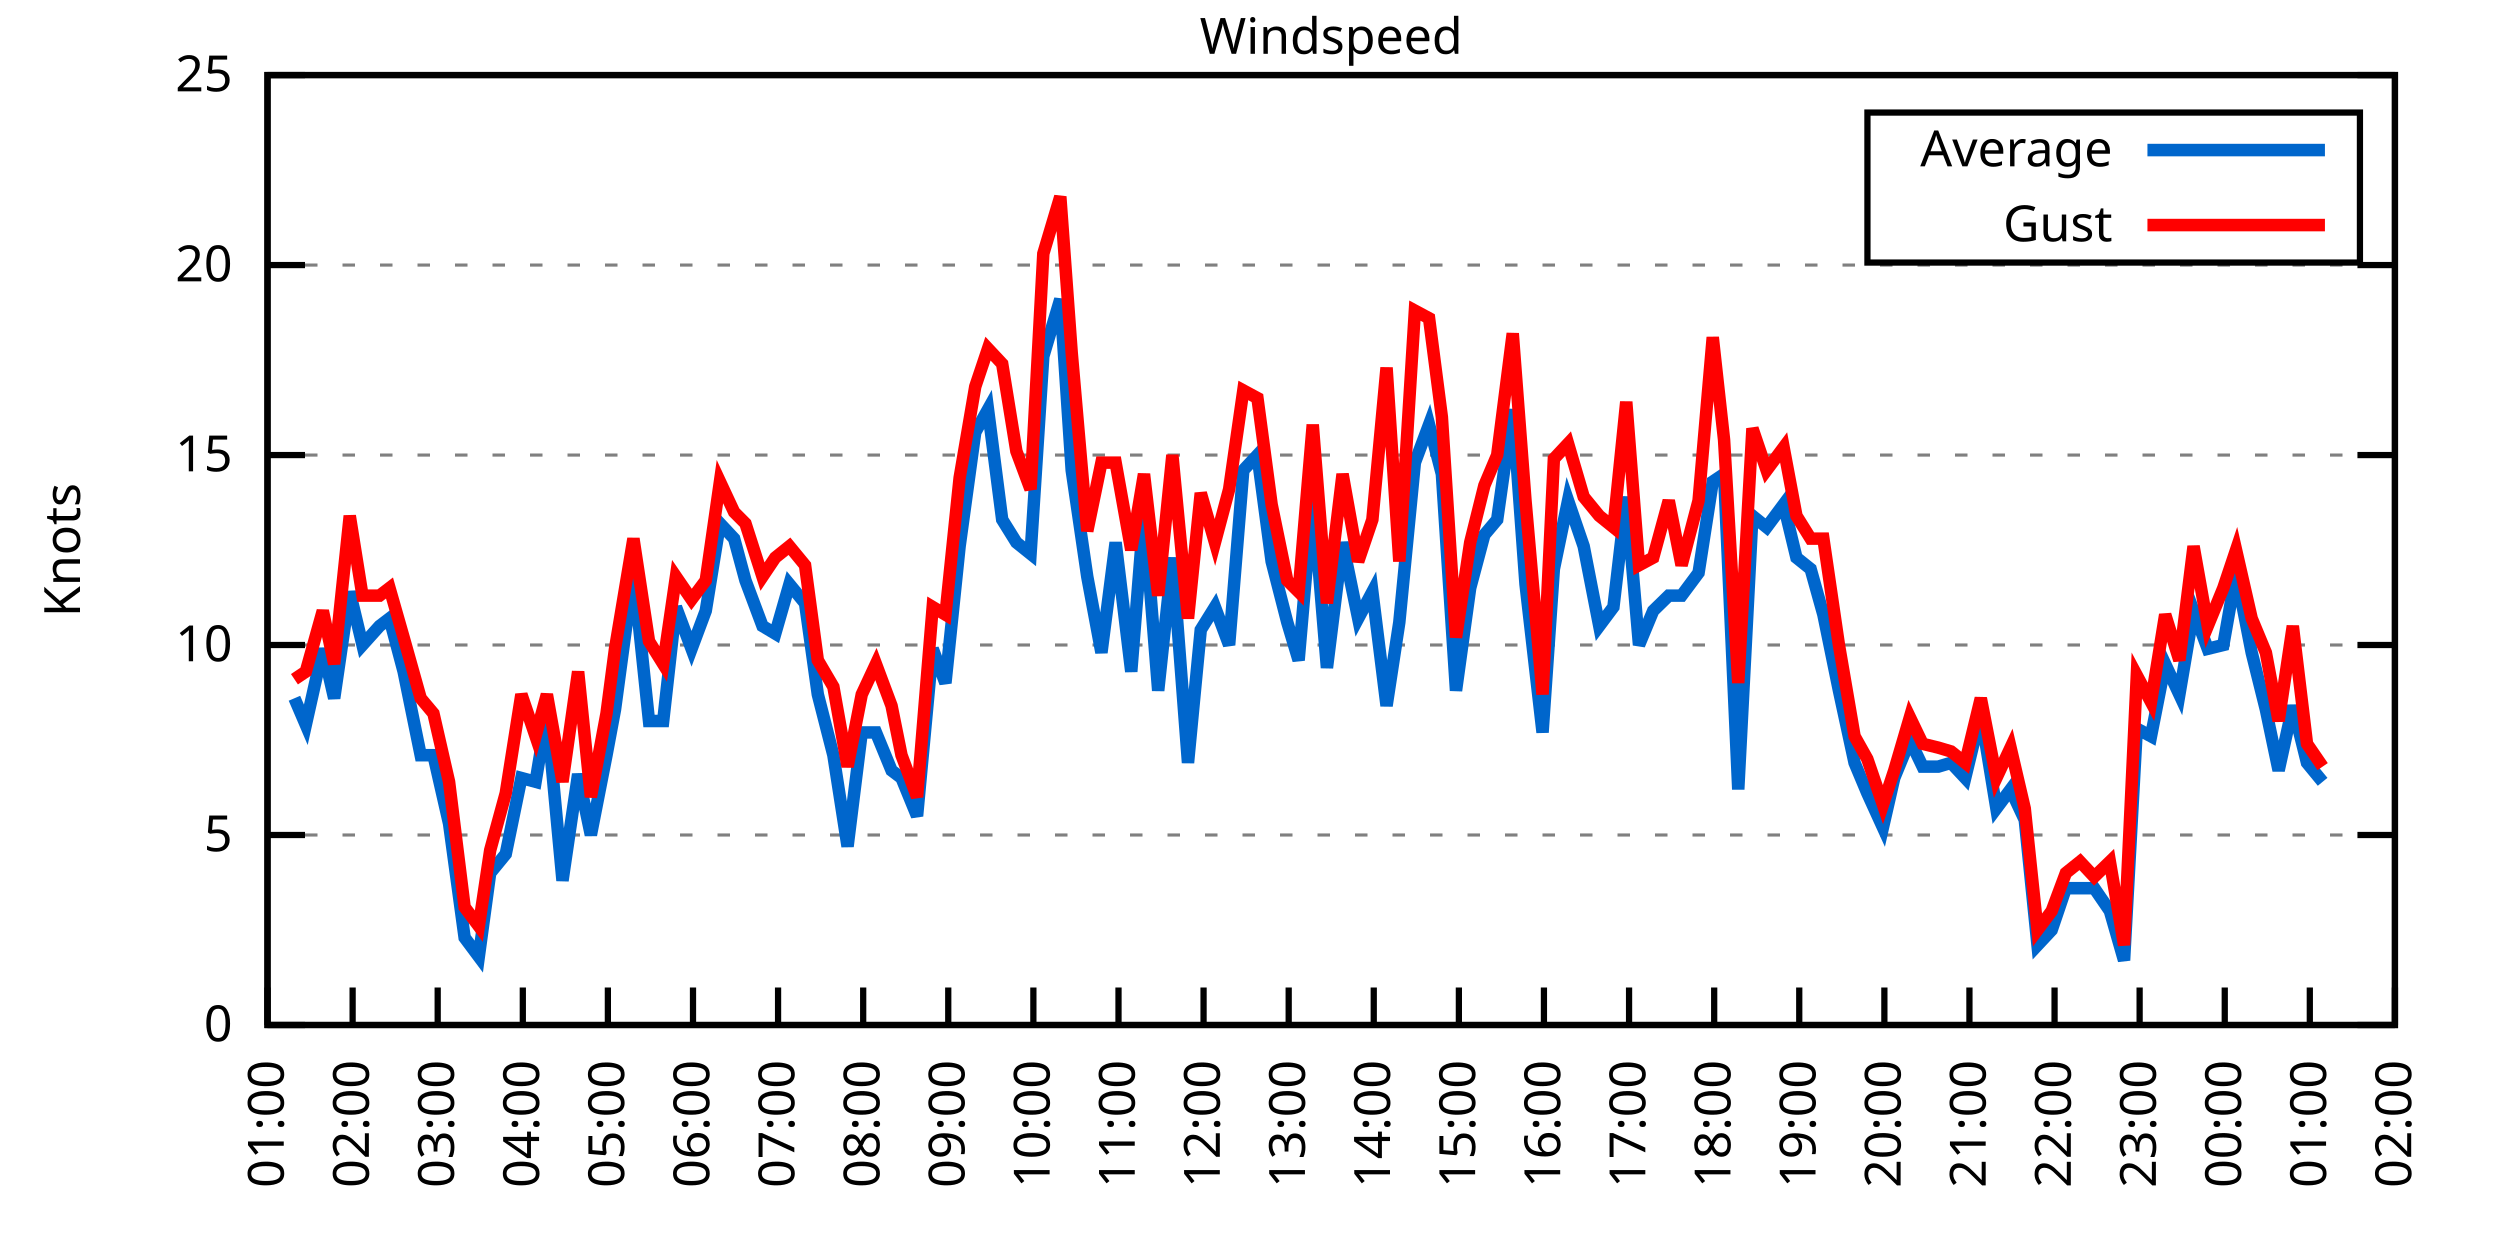
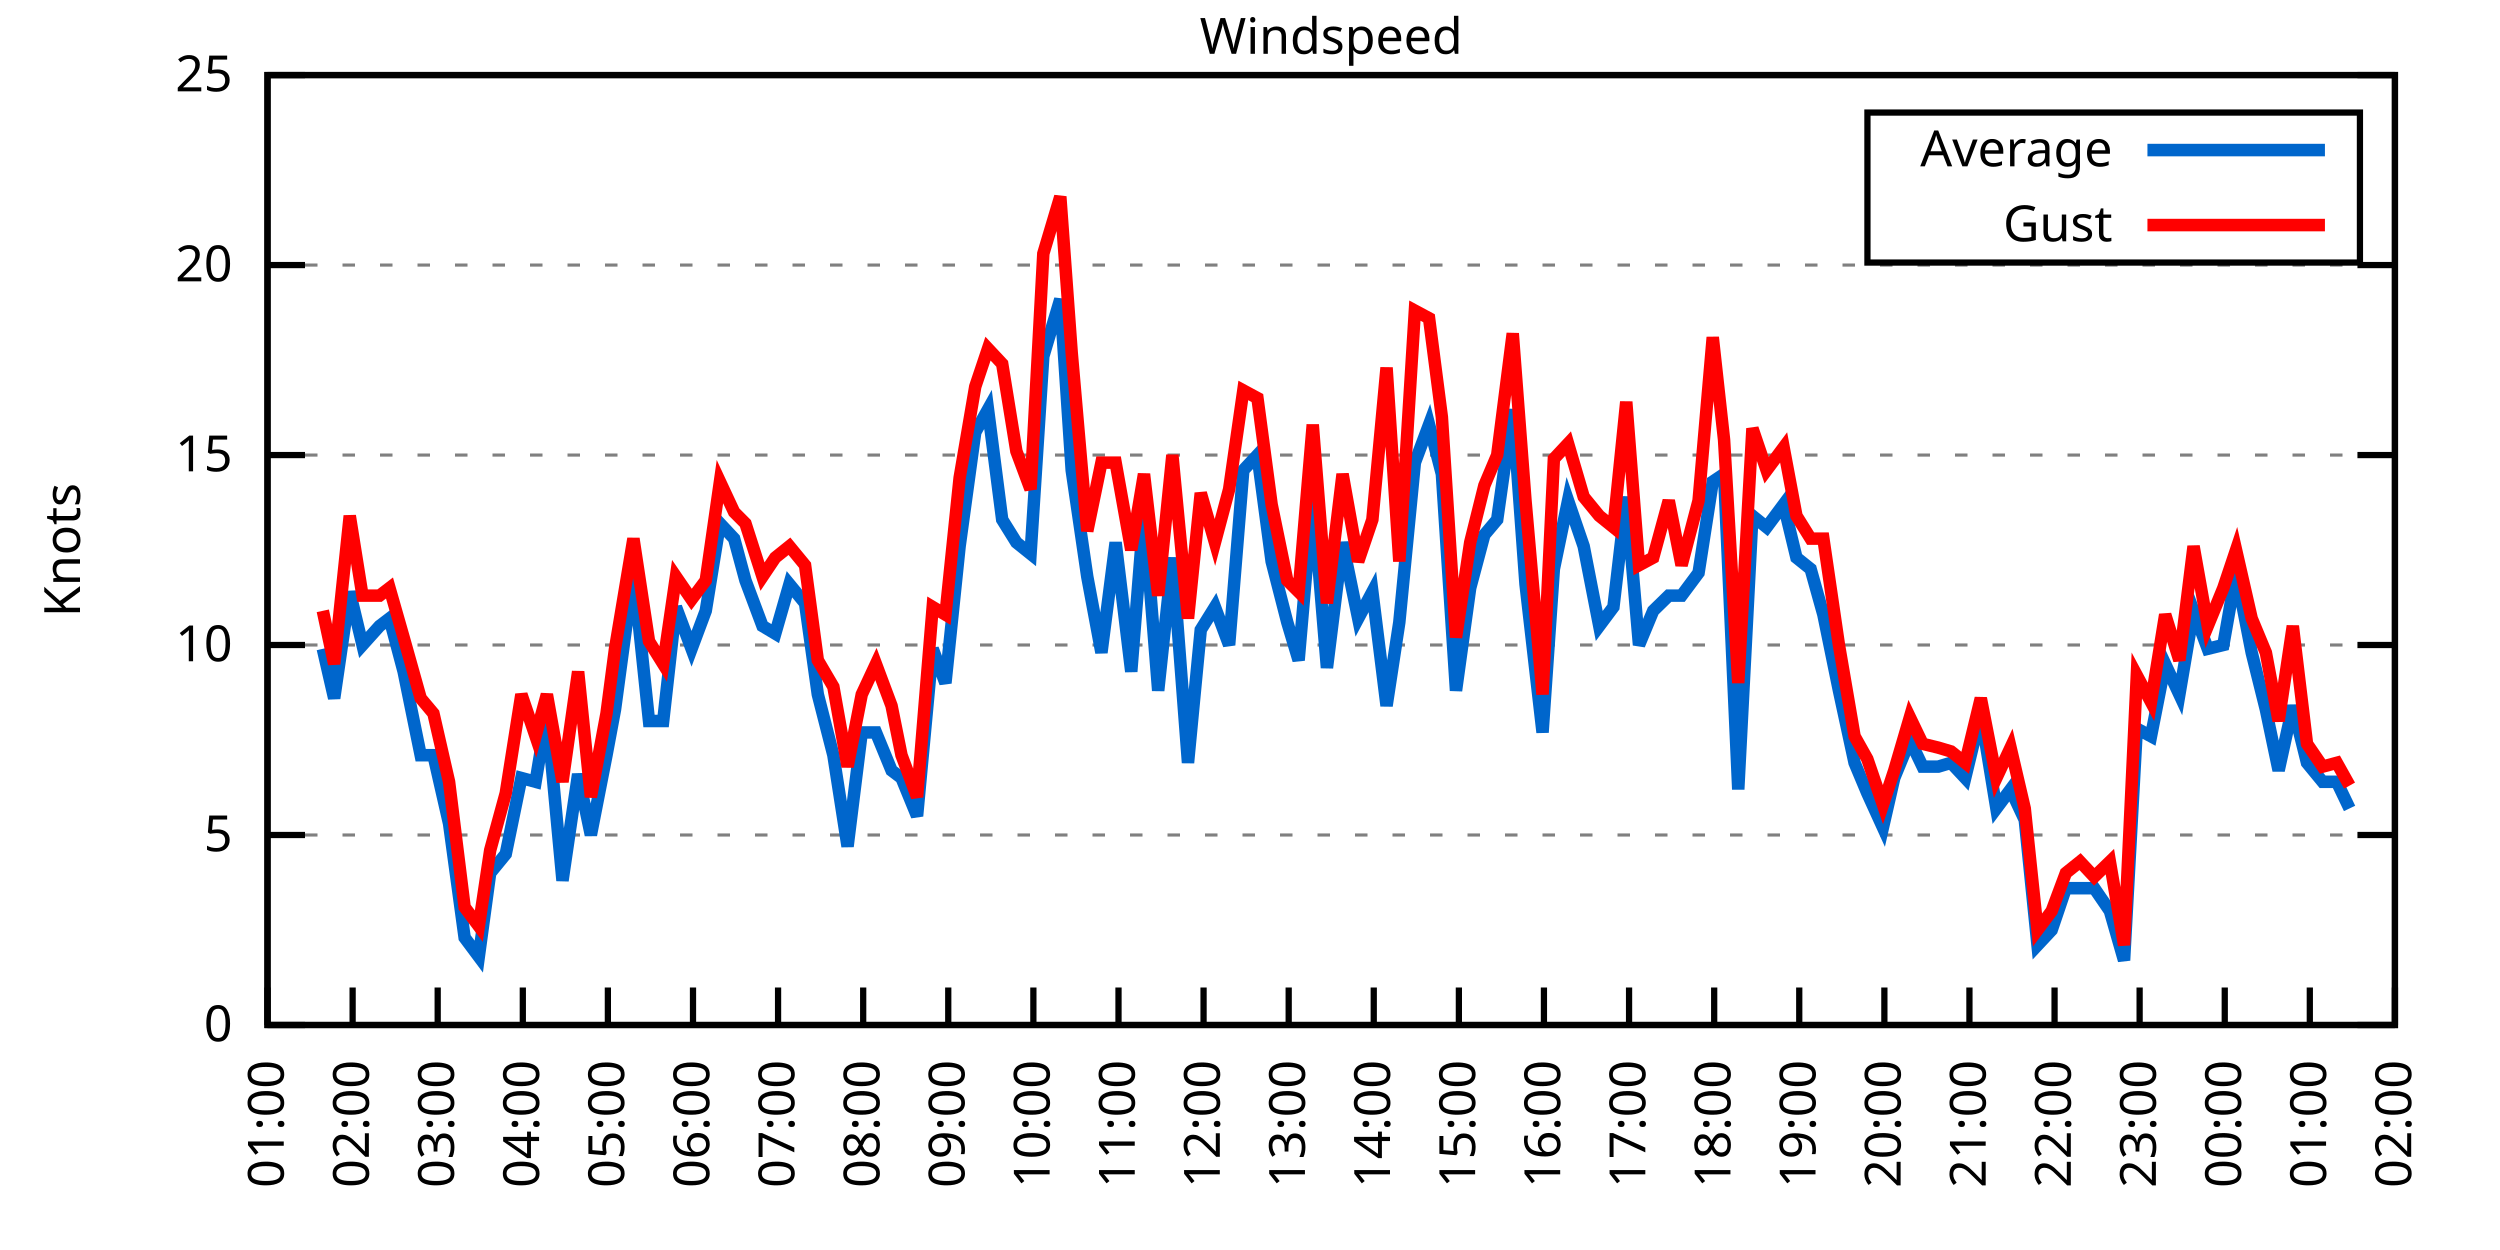
<svg xmlns="http://www.w3.org/2000/svg" xmlns:xlink="http://www.w3.org/1999/xlink" width="400" height="200" viewBox="0 0 400 200">
  <g id="gnuplot_canvas">
    <rect x="0" y="0" width="400" height="200" fill="none" />
    <defs>
      <circle id="gpDot" r="0.5" stroke-width="0.5" stroke="currentColor" />
      <path id="gpPt0" stroke-width="0.333" stroke="currentColor" d="M-1,0 h2 M0,-1 v2" />
      <path id="gpPt1" stroke-width="0.333" stroke="currentColor" d="M-1,-1 L1,1 M1,-1 L-1,1" />
      <path id="gpPt2" stroke-width="0.333" stroke="currentColor" d="M-1,0 L1,0 M0,-1 L0,1 M-1,-1 L1,1 M-1,1 L1,-1" />
      <rect id="gpPt3" stroke-width="0.333" stroke="currentColor" x="-1" y="-1" width="2" height="2" />
      <rect id="gpPt4" stroke-width="0.333" stroke="currentColor" fill="currentColor" x="-1" y="-1" width="2" height="2" />
      <circle id="gpPt5" stroke-width="0.333" stroke="currentColor" cx="0" cy="0" r="1" />
      <use xlink:href="#gpPt5" id="gpPt6" fill="currentColor" stroke="none" />
      <path id="gpPt7" stroke-width="0.333" stroke="currentColor" d="M0,-1.33 L-1.33,0.67 L1.33,0.67 z" />
      <use xlink:href="#gpPt7" id="gpPt8" fill="currentColor" stroke="none" />
      <use xlink:href="#gpPt7" id="gpPt9" stroke="currentColor" transform="rotate(180)" />
      <use xlink:href="#gpPt9" id="gpPt10" fill="currentColor" stroke="none" />
      <use xlink:href="#gpPt3" id="gpPt11" stroke="currentColor" transform="rotate(45)" />
      <use xlink:href="#gpPt11" id="gpPt12" fill="currentColor" stroke="none" />
      <path id="gpPt13" stroke-width="0.333" stroke="currentColor" d="M0,1.330 L1.265,0.411 L0.782,-1.067 L-0.782,-1.076 L-1.265,0.411 z" />
      <use xlink:href="#gpPt13" id="gpPt14" fill="currentColor" stroke="none" />
      <filter id="textbox" filterUnits="objectBoundingBox" x="0" y="0" height="1" width="1">
        <feFlood flood-color="white" flood-opacity="1" result="bgnd" />
        <feComposite in="SourceGraphic" in2="bgnd" operator="atop" />
      </filter>
      <filter id="greybox" filterUnits="objectBoundingBox" x="0" y="0" height="1" width="1">
        <feFlood flood-color="lightgrey" flood-opacity="1" result="grey" />
        <feComposite in="SourceGraphic" in2="grey" operator="atop" />
      </filter>
    </defs>
    <g fill="none" color="white" stroke="currentColor" stroke-width="1.00" stroke-linecap="butt" stroke-linejoin="miter">
</g>
    <g fill="none" color="black" stroke="currentColor" stroke-width="1.00" stroke-linecap="butt" stroke-linejoin="miter">
      <g stroke="none" shape-rendering="crispEdges">
        <polygon fill="rgb(255, 255, 255)" points="42.80,164.00 383.18,164.00 383.18,12.02 42.80,12.02 " />
      </g>
    </g>
    <g fill="none" color="black" stroke="currentColor" stroke-width="1.00" stroke-linecap="butt" stroke-linejoin="miter">
</g>
    <g fill="none" color="black" stroke="black" stroke-width="0.50" stroke-linecap="butt" stroke-linejoin="miter">
</g>
    <g fill="none" color="gray" stroke="currentColor" stroke-width="0.50" stroke-linecap="butt" stroke-linejoin="miter">
      <path stroke="gray" stroke-dasharray="2,4" class="gridline" d="M42.80,164.00 L383.19,164.00  " />
    </g>
    <g fill="none" color="gray" stroke="gray" stroke-width="1.00" stroke-linecap="butt" stroke-linejoin="miter">
</g>
    <g fill="none" color="black" stroke="currentColor" stroke-width="1.00" stroke-linecap="butt" stroke-linejoin="miter">
      <path stroke="black" d="M42.80,164.00 L48.80,164.00 M383.19,164.00 L377.19,164.00  " />
      <g transform="translate(37.20,166.60)" stroke="none" fill="black" font-family="Sans" font-size="8.00" text-anchor="end">
        <text>
          <tspan font-family="Sans"> 0</tspan>
        </text>
      </g>
    </g>
    <g fill="none" color="black" stroke="currentColor" stroke-width="1.00" stroke-linecap="butt" stroke-linejoin="miter">
</g>
    <g fill="none" color="black" stroke="black" stroke-width="0.50" stroke-linecap="butt" stroke-linejoin="miter">
</g>
    <g fill="none" color="gray" stroke="currentColor" stroke-width="0.50" stroke-linecap="butt" stroke-linejoin="miter">
      <path stroke="gray" stroke-dasharray="2,4" class="gridline" d="M42.80,133.60 L383.19,133.60  " />
    </g>
    <g fill="none" color="gray" stroke="gray" stroke-width="1.00" stroke-linecap="butt" stroke-linejoin="miter">
</g>
    <g fill="none" color="black" stroke="currentColor" stroke-width="1.00" stroke-linecap="butt" stroke-linejoin="miter">
      <path stroke="black" d="M42.80,133.60 L48.80,133.60 M383.19,133.60 L377.19,133.60  " />
      <g transform="translate(37.20,136.20)" stroke="none" fill="black" font-family="Sans" font-size="8.00" text-anchor="end">
        <text>
          <tspan font-family="Sans"> 5</tspan>
        </text>
      </g>
    </g>
    <g fill="none" color="black" stroke="currentColor" stroke-width="1.00" stroke-linecap="butt" stroke-linejoin="miter">
</g>
    <g fill="none" color="black" stroke="black" stroke-width="0.50" stroke-linecap="butt" stroke-linejoin="miter">
</g>
    <g fill="none" color="gray" stroke="currentColor" stroke-width="0.50" stroke-linecap="butt" stroke-linejoin="miter">
      <path stroke="gray" stroke-dasharray="2,4" class="gridline" d="M42.80,103.20 L383.19,103.20  " />
    </g>
    <g fill="none" color="gray" stroke="gray" stroke-width="1.00" stroke-linecap="butt" stroke-linejoin="miter">
</g>
    <g fill="none" color="black" stroke="currentColor" stroke-width="1.00" stroke-linecap="butt" stroke-linejoin="miter">
      <path stroke="black" d="M42.80,103.20 L48.80,103.20 M383.19,103.20 L377.19,103.20  " />
      <g transform="translate(37.20,105.80)" stroke="none" fill="black" font-family="Sans" font-size="8.00" text-anchor="end">
        <text>
          <tspan font-family="Sans"> 10</tspan>
        </text>
      </g>
    </g>
    <g fill="none" color="black" stroke="currentColor" stroke-width="1.00" stroke-linecap="butt" stroke-linejoin="miter">
</g>
    <g fill="none" color="black" stroke="black" stroke-width="0.50" stroke-linecap="butt" stroke-linejoin="miter">
</g>
    <g fill="none" color="gray" stroke="currentColor" stroke-width="0.50" stroke-linecap="butt" stroke-linejoin="miter">
      <path stroke="gray" stroke-dasharray="2,4" class="gridline" d="M42.80,72.81 L383.19,72.81  " />
    </g>
    <g fill="none" color="gray" stroke="gray" stroke-width="1.00" stroke-linecap="butt" stroke-linejoin="miter">
</g>
    <g fill="none" color="black" stroke="currentColor" stroke-width="1.00" stroke-linecap="butt" stroke-linejoin="miter">
      <path stroke="black" d="M42.80,72.81 L48.80,72.81 M383.19,72.81 L377.19,72.81  " />
      <g transform="translate(37.20,75.41)" stroke="none" fill="black" font-family="Sans" font-size="8.00" text-anchor="end">
        <text>
          <tspan font-family="Sans"> 15</tspan>
        </text>
      </g>
    </g>
    <g fill="none" color="black" stroke="currentColor" stroke-width="1.00" stroke-linecap="butt" stroke-linejoin="miter">
</g>
    <g fill="none" color="black" stroke="black" stroke-width="0.50" stroke-linecap="butt" stroke-linejoin="miter">
</g>
    <g fill="none" color="gray" stroke="currentColor" stroke-width="0.50" stroke-linecap="butt" stroke-linejoin="miter">
      <path stroke="gray" stroke-dasharray="2,4" class="gridline" d="M42.80,42.41 L383.19,42.41  " />
    </g>
    <g fill="none" color="gray" stroke="gray" stroke-width="1.00" stroke-linecap="butt" stroke-linejoin="miter">
</g>
    <g fill="none" color="black" stroke="currentColor" stroke-width="1.00" stroke-linecap="butt" stroke-linejoin="miter">
      <path stroke="black" d="M42.80,42.41 L48.80,42.41 M383.19,42.41 L377.19,42.41  " />
      <g transform="translate(37.20,45.01)" stroke="none" fill="black" font-family="Sans" font-size="8.00" text-anchor="end">
        <text>
          <tspan font-family="Sans"> 20</tspan>
        </text>
      </g>
    </g>
    <g fill="none" color="black" stroke="currentColor" stroke-width="1.00" stroke-linecap="butt" stroke-linejoin="miter">
</g>
    <g fill="none" color="black" stroke="black" stroke-width="0.50" stroke-linecap="butt" stroke-linejoin="miter">
</g>
    <g fill="none" color="gray" stroke="currentColor" stroke-width="0.50" stroke-linecap="butt" stroke-linejoin="miter">
      <path stroke="gray" stroke-dasharray="2,4" class="gridline" d="M42.80,12.01 L383.19,12.01  " />
    </g>
    <g fill="none" color="gray" stroke="gray" stroke-width="1.00" stroke-linecap="butt" stroke-linejoin="miter">
</g>
    <g fill="none" color="black" stroke="currentColor" stroke-width="1.00" stroke-linecap="butt" stroke-linejoin="miter">
      <path stroke="black" d="M42.80,12.01 L48.80,12.01 M383.19,12.01 L377.19,12.01  " />
      <g transform="translate(37.20,14.61)" stroke="none" fill="black" font-family="Sans" font-size="8.00" text-anchor="end">
        <text>
          <tspan font-family="Sans"> 25</tspan>
        </text>
      </g>
    </g>
    <g fill="none" color="black" stroke="currentColor" stroke-width="1.00" stroke-linecap="butt" stroke-linejoin="miter">
      <path stroke="black" d="M42.80,164.00 L42.80,158.00  " />
      <g transform="translate(45.40,169.60) rotate(270.00)" stroke="none" fill="black" font-family="Sans" font-size="8.00" text-anchor="end">
        <text>
          <tspan font-family="Sans">01:00</tspan>
        </text>
      </g>
    </g>
    <g fill="none" color="black" stroke="currentColor" stroke-width="1.00" stroke-linecap="butt" stroke-linejoin="miter">
      <path stroke="black" d="M56.42,164.00 L56.42,158.00  " />
      <g transform="translate(59.02,169.60) rotate(270.00)" stroke="none" fill="black" font-family="Sans" font-size="8.00" text-anchor="end">
        <text>
          <tspan font-family="Sans">02:00</tspan>
        </text>
      </g>
    </g>
    <g fill="none" color="black" stroke="currentColor" stroke-width="1.00" stroke-linecap="butt" stroke-linejoin="miter">
      <path stroke="black" d="M70.03,164.00 L70.03,158.00  " />
      <g transform="translate(72.63,169.60) rotate(270.00)" stroke="none" fill="black" font-family="Sans" font-size="8.00" text-anchor="end">
        <text>
          <tspan font-family="Sans">03:00</tspan>
        </text>
      </g>
    </g>
    <g fill="none" color="black" stroke="currentColor" stroke-width="1.00" stroke-linecap="butt" stroke-linejoin="miter">
      <path stroke="black" d="M83.65,164.00 L83.65,158.00  " />
      <g transform="translate(86.25,169.60) rotate(270.00)" stroke="none" fill="black" font-family="Sans" font-size="8.00" text-anchor="end">
        <text>
          <tspan font-family="Sans">04:00</tspan>
        </text>
      </g>
    </g>
    <g fill="none" color="black" stroke="currentColor" stroke-width="1.00" stroke-linecap="butt" stroke-linejoin="miter">
      <path stroke="black" d="M97.26,164.00 L97.26,158.00  " />
      <g transform="translate(99.86,169.60) rotate(270.00)" stroke="none" fill="black" font-family="Sans" font-size="8.00" text-anchor="end">
        <text>
          <tspan font-family="Sans">05:00</tspan>
        </text>
      </g>
    </g>
    <g fill="none" color="black" stroke="currentColor" stroke-width="1.00" stroke-linecap="butt" stroke-linejoin="miter">
      <path stroke="black" d="M110.88,164.00 L110.88,158.00  " />
      <g transform="translate(113.48,169.60) rotate(270.00)" stroke="none" fill="black" font-family="Sans" font-size="8.00" text-anchor="end">
        <text>
          <tspan font-family="Sans">06:00</tspan>
        </text>
      </g>
    </g>
    <g fill="none" color="black" stroke="currentColor" stroke-width="1.00" stroke-linecap="butt" stroke-linejoin="miter">
      <path stroke="black" d="M124.49,164.00 L124.49,158.00  " />
      <g transform="translate(127.09,169.60) rotate(270.00)" stroke="none" fill="black" font-family="Sans" font-size="8.00" text-anchor="end">
        <text>
          <tspan font-family="Sans">07:00</tspan>
        </text>
      </g>
    </g>
    <g fill="none" color="black" stroke="currentColor" stroke-width="1.00" stroke-linecap="butt" stroke-linejoin="miter">
      <path stroke="black" d="M138.11,164.00 L138.11,158.00  " />
      <g transform="translate(140.71,169.60) rotate(270.00)" stroke="none" fill="black" font-family="Sans" font-size="8.00" text-anchor="end">
        <text>
          <tspan font-family="Sans">08:00</tspan>
        </text>
      </g>
    </g>
    <g fill="none" color="black" stroke="currentColor" stroke-width="1.00" stroke-linecap="butt" stroke-linejoin="miter">
      <path stroke="black" d="M151.72,164.00 L151.72,158.00  " />
      <g transform="translate(154.32,169.60) rotate(270.00)" stroke="none" fill="black" font-family="Sans" font-size="8.00" text-anchor="end">
        <text>
          <tspan font-family="Sans">09:00</tspan>
        </text>
      </g>
    </g>
    <g fill="none" color="black" stroke="currentColor" stroke-width="1.00" stroke-linecap="butt" stroke-linejoin="miter">
      <path stroke="black" d="M165.34,164.00 L165.34,158.00  " />
      <g transform="translate(167.94,169.60) rotate(270.00)" stroke="none" fill="black" font-family="Sans" font-size="8.00" text-anchor="end">
        <text>
          <tspan font-family="Sans">10:00</tspan>
        </text>
      </g>
    </g>
    <g fill="none" color="black" stroke="currentColor" stroke-width="1.00" stroke-linecap="butt" stroke-linejoin="miter">
      <path stroke="black" d="M178.96,164.00 L178.96,158.00  " />
      <g transform="translate(181.56,169.60) rotate(270.00)" stroke="none" fill="black" font-family="Sans" font-size="8.00" text-anchor="end">
        <text>
          <tspan font-family="Sans">11:00</tspan>
        </text>
      </g>
    </g>
    <g fill="none" color="black" stroke="currentColor" stroke-width="1.00" stroke-linecap="butt" stroke-linejoin="miter">
      <path stroke="black" d="M192.57,164.00 L192.57,158.00  " />
      <g transform="translate(195.17,169.60) rotate(270.00)" stroke="none" fill="black" font-family="Sans" font-size="8.00" text-anchor="end">
        <text>
          <tspan font-family="Sans">12:00</tspan>
        </text>
      </g>
    </g>
    <g fill="none" color="black" stroke="currentColor" stroke-width="1.00" stroke-linecap="butt" stroke-linejoin="miter">
      <path stroke="black" d="M206.19,164.00 L206.19,158.00  " />
      <g transform="translate(208.79,169.60) rotate(270.00)" stroke="none" fill="black" font-family="Sans" font-size="8.00" text-anchor="end">
        <text>
          <tspan font-family="Sans">13:00</tspan>
        </text>
      </g>
    </g>
    <g fill="none" color="black" stroke="currentColor" stroke-width="1.00" stroke-linecap="butt" stroke-linejoin="miter">
      <path stroke="black" d="M219.80,164.00 L219.80,158.00  " />
      <g transform="translate(222.40,169.60) rotate(270.00)" stroke="none" fill="black" font-family="Sans" font-size="8.00" text-anchor="end">
        <text>
          <tspan font-family="Sans">14:00</tspan>
        </text>
      </g>
    </g>
    <g fill="none" color="black" stroke="currentColor" stroke-width="1.00" stroke-linecap="butt" stroke-linejoin="miter">
      <path stroke="black" d="M233.42,164.00 L233.42,158.00  " />
      <g transform="translate(236.02,169.60) rotate(270.00)" stroke="none" fill="black" font-family="Sans" font-size="8.00" text-anchor="end">
        <text>
          <tspan font-family="Sans">15:00</tspan>
        </text>
      </g>
    </g>
    <g fill="none" color="black" stroke="currentColor" stroke-width="1.00" stroke-linecap="butt" stroke-linejoin="miter">
      <path stroke="black" d="M247.03,164.00 L247.03,158.00  " />
      <g transform="translate(249.63,169.60) rotate(270.00)" stroke="none" fill="black" font-family="Sans" font-size="8.00" text-anchor="end">
        <text>
          <tspan font-family="Sans">16:00</tspan>
        </text>
      </g>
    </g>
    <g fill="none" color="black" stroke="currentColor" stroke-width="1.00" stroke-linecap="butt" stroke-linejoin="miter">
      <path stroke="black" d="M260.65,164.00 L260.65,158.00  " />
      <g transform="translate(263.25,169.60) rotate(270.00)" stroke="none" fill="black" font-family="Sans" font-size="8.00" text-anchor="end">
        <text>
          <tspan font-family="Sans">17:00</tspan>
        </text>
      </g>
    </g>
    <g fill="none" color="black" stroke="currentColor" stroke-width="1.00" stroke-linecap="butt" stroke-linejoin="miter">
      <path stroke="black" d="M274.27,164.00 L274.27,158.00  " />
      <g transform="translate(276.87,169.60) rotate(270.00)" stroke="none" fill="black" font-family="Sans" font-size="8.00" text-anchor="end">
        <text>
          <tspan font-family="Sans">18:00</tspan>
        </text>
      </g>
    </g>
    <g fill="none" color="black" stroke="currentColor" stroke-width="1.00" stroke-linecap="butt" stroke-linejoin="miter">
      <path stroke="black" d="M287.88,164.00 L287.88,158.00  " />
      <g transform="translate(290.48,169.60) rotate(270.00)" stroke="none" fill="black" font-family="Sans" font-size="8.00" text-anchor="end">
        <text>
          <tspan font-family="Sans">19:00</tspan>
        </text>
      </g>
    </g>
    <g fill="none" color="black" stroke="currentColor" stroke-width="1.00" stroke-linecap="butt" stroke-linejoin="miter">
      <path stroke="black" d="M301.50,164.00 L301.50,158.00  " />
      <g transform="translate(304.10,169.60) rotate(270.00)" stroke="none" fill="black" font-family="Sans" font-size="8.00" text-anchor="end">
        <text>
          <tspan font-family="Sans">20:00</tspan>
        </text>
      </g>
    </g>
    <g fill="none" color="black" stroke="currentColor" stroke-width="1.00" stroke-linecap="butt" stroke-linejoin="miter">
      <path stroke="black" d="M315.11,164.00 L315.11,158.00  " />
      <g transform="translate(317.71,169.60) rotate(270.00)" stroke="none" fill="black" font-family="Sans" font-size="8.00" text-anchor="end">
        <text>
          <tspan font-family="Sans">21:00</tspan>
        </text>
      </g>
    </g>
    <g fill="none" color="black" stroke="currentColor" stroke-width="1.00" stroke-linecap="butt" stroke-linejoin="miter">
      <path stroke="black" d="M328.73,164.00 L328.73,158.00  " />
      <g transform="translate(331.33,169.60) rotate(270.00)" stroke="none" fill="black" font-family="Sans" font-size="8.00" text-anchor="end">
        <text>
          <tspan font-family="Sans">22:00</tspan>
        </text>
      </g>
    </g>
    <g fill="none" color="black" stroke="currentColor" stroke-width="1.00" stroke-linecap="butt" stroke-linejoin="miter">
      <path stroke="black" d="M342.34,164.00 L342.34,158.00  " />
      <g transform="translate(344.94,169.60) rotate(270.00)" stroke="none" fill="black" font-family="Sans" font-size="8.00" text-anchor="end">
        <text>
          <tspan font-family="Sans">23:00</tspan>
        </text>
      </g>
    </g>
    <g fill="none" color="black" stroke="currentColor" stroke-width="1.00" stroke-linecap="butt" stroke-linejoin="miter">
      <path stroke="black" d="M355.96,164.00 L355.96,158.00  " />
      <g transform="translate(358.56,169.60) rotate(270.00)" stroke="none" fill="black" font-family="Sans" font-size="8.00" text-anchor="end">
        <text>
          <tspan font-family="Sans">00:00</tspan>
        </text>
      </g>
    </g>
    <g fill="none" color="black" stroke="currentColor" stroke-width="1.00" stroke-linecap="butt" stroke-linejoin="miter">
      <path stroke="black" d="M369.57,164.00 L369.57,158.00  " />
      <g transform="translate(372.17,169.60) rotate(270.00)" stroke="none" fill="black" font-family="Sans" font-size="8.00" text-anchor="end">
        <text>
          <tspan font-family="Sans">01:00</tspan>
        </text>
      </g>
    </g>
    <g fill="none" color="black" stroke="currentColor" stroke-width="1.00" stroke-linecap="butt" stroke-linejoin="miter">
      <path stroke="black" d="M383.19,164.00 L383.19,158.00  " />
      <g transform="translate(385.79,169.60) rotate(270.00)" stroke="none" fill="black" font-family="Sans" font-size="8.00" text-anchor="end">
        <text>
          <tspan font-family="Sans">02:00</tspan>
        </text>
      </g>
    </g>
    <g fill="none" color="black" stroke="currentColor" stroke-width="1.00" stroke-linecap="butt" stroke-linejoin="miter">
</g>
    <g fill="none" color="black" stroke="currentColor" stroke-width="1.00" stroke-linecap="butt" stroke-linejoin="miter">
      <path stroke="black" d="M42.80,12.01 L42.80,164.00 L383.19,164.00 L383.19,12.01 L42.80,12.01 Z  " />
    </g>
    <g fill="none" color="black" stroke="currentColor" stroke-width="1.00" stroke-linecap="butt" stroke-linejoin="miter">
</g>
    <g fill="none" color="black" stroke="currentColor" stroke-width="1.00" stroke-linecap="butt" stroke-linejoin="miter">
      <path stroke="black" d="M298.79,42.01 L298.79,18.01 L377.59,18.01 L377.59,42.01 L298.79,42.01 Z  " />
    </g>
    <g id="Windspeed_plot_1">
      <g fill="none" color="white" stroke="black" stroke-width="2.00" stroke-linecap="butt" stroke-linejoin="miter">
</g>
      <g fill="none" color="black" stroke="currentColor" stroke-width="2.00" stroke-linecap="butt" stroke-linejoin="miter">
        <g transform="translate(337.99,26.61)" stroke="none" fill="black" font-family="Sans" font-size="8.00" text-anchor="end">
          <text>
            <tspan font-family="Sans">Average</tspan>
          </text>
        </g>
      </g>
      <g fill="none" color="black" stroke="currentColor" stroke-width="2.00" stroke-linecap="butt" stroke-linejoin="miter">
-         <path stroke="rgb(  0, 102, 204)" d="M343.59,24.01 L371.99,24.01 M47.11,111.72 L48.93,115.97 L51.65,103.81 L53.47,111.72 L55.96,94.69 L58.00,103.20   L60.73,100.16 L62.32,98.95 L64.58,107.46 L67.31,120.83 L69.35,120.83 L71.85,131.78 L74.34,150.02 L76.61,153.06   L78.43,139.68 L80.92,136.64 L83.42,124.48 L85.69,125.09 L87.50,114.15 L90.00,140.90 L92.50,123.87 L94.54,133.60   L97.04,120.83 L98.40,113.54 L101.35,91.65 L103.84,115.36 L106.11,115.36 L108.15,97.12 L110.65,103.81 L112.92,97.73   L115.19,83.75 L117.46,86.18 L119.27,92.87 L122.00,100.16 L124.04,101.38 L126.31,93.48 L128.81,96.52 L130.85,111.11   L133.34,120.83 L135.61,135.43 L137.88,117.19 L140.15,117.19 L142.65,123.27 L144.24,124.48 L146.73,130.56 L149.23,103.81   L151.27,109.28 L153.54,87.40 L156.04,69.16 L158.08,65.51 L160.35,83.14 L162.62,86.79 L164.89,88.61 L166.93,57.00   L169.65,47.88 L171.47,75.24 L173.96,92.26 L176.23,104.42 L178.50,86.79 L181.00,107.46 L183.04,81.93 L185.31,110.50   L187.58,89.22 L190.08,122.05 L192.12,100.77 L194.39,97.12 L196.66,103.20 L198.93,75.24 L201.19,72.81 L203.46,89.83   L205.96,99.56 L207.78,105.64 L210.04,79.49 L212.31,106.85 L214.81,86.79 L217.31,98.95 L219.58,94.69 L221.85,112.93   L223.89,99.56 L226.38,74.02 L228.65,67.94 L230.70,75.85 L232.96,110.50 L235.23,94.08 L237.50,85.57 L239.55,83.14   L242.04,65.51 L244.08,93.48 L246.81,117.19 L248.62,91.04 L250.89,80.10 L253.39,87.40 L255.88,100.16 L258.15,97.12   L260.20,79.49 L262.24,103.20 L264.51,97.73 L267.00,95.30 L269.05,95.30 L271.77,91.65 L274.04,77.06 L275.85,75.85   L278.12,126.31 L280.39,82.53 L282.66,84.36 L285.38,80.71 L287.43,89.22 L289.70,91.04 L291.74,98.34 L294.23,110.50   L296.73,122.05 L298.77,126.91 L301.27,132.39 L303.08,124.48 L305.58,118.40 L307.62,122.66 L310.12,122.66 L312.16,122.05   L314.43,124.48 L316.93,114.15 L319.42,129.35 L321.69,126.31 L323.96,131.17 L326.00,151.23 L328.27,148.80 L330.54,142.11   L332.81,142.11 L335.08,142.11 L337.58,145.76 L339.85,153.66 L341.89,116.58 L344.16,117.80 L346.43,106.24 L348.70,111.11   L350.97,97.73 L353.24,103.81 L355.73,103.20 L357.77,91.65 L360.27,104.42 L362.54,113.54 L364.58,123.27 L366.85,112.93   L369.12,122.05 L371.62,125.09  " />
+         <path stroke="rgb(  0, 102, 204)" d="M343.59,24.01 L371.99,24.01 M51.65,103.81 L53.47,111.72 L55.96,94.69 L58.00,103.20 L60.73,100.16 L62.32,98.95   L64.58,107.46 L67.31,120.83 L69.35,120.83 L71.85,131.78 L74.34,150.02 L76.61,153.06 L78.43,139.68 L80.92,136.64   L83.42,124.48 L85.69,125.09 L87.50,114.15 L90.00,140.90 L92.50,123.87 L94.54,133.60 L97.04,120.83 L98.40,113.54   L101.35,91.65 L103.84,115.36 L106.11,115.36 L108.15,97.12 L110.65,103.81 L112.92,97.73 L115.19,83.75 L117.46,86.18   L119.27,92.87 L122.00,100.16 L124.04,101.38 L126.31,93.48 L128.81,96.52 L130.85,111.11 L133.34,120.83 L135.61,135.43   L137.88,117.19 L140.15,117.19 L142.65,123.27 L144.24,124.48 L146.73,130.56 L149.23,103.81 L151.27,109.28 L153.54,87.40   L156.04,69.16 L158.08,65.51 L160.35,83.14 L162.62,86.79 L164.89,88.61 L166.93,57.00 L169.65,47.88 L171.47,75.24   L173.96,92.26 L176.23,104.42 L178.50,86.79 L181.00,107.46 L183.04,81.93 L185.31,110.50 L187.58,89.22 L190.08,122.05   L192.12,100.77 L194.39,97.12 L196.66,103.20 L198.93,75.24 L201.19,72.81 L203.46,89.83 L205.96,99.56 L207.78,105.64   L210.04,79.49 L212.31,106.85 L214.81,86.79 L217.31,98.95 L219.58,94.69 L221.85,112.93 L223.89,99.56 L226.38,74.02   L228.65,67.94 L230.70,75.85 L232.96,110.50 L235.23,94.08 L237.50,85.57 L239.55,83.14 L242.04,65.51 L244.08,93.48   L246.81,117.19 L248.62,91.04 L250.89,80.10 L253.39,87.40 L255.88,100.16 L258.15,97.12 L260.20,79.49 L262.24,103.20   L264.51,97.73 L267.00,95.30 L269.05,95.30 L271.77,91.65 L274.04,77.06 L275.85,75.85 L278.12,126.31 L280.39,82.53   L282.66,84.36 L285.38,80.71 L287.43,89.22 L289.70,91.04 L291.74,98.34 L294.23,110.50 L296.73,122.05 L298.77,126.91   L301.27,132.39 L303.08,124.48 L305.58,118.40 L307.62,122.66 L310.12,122.66 L312.16,122.05 L314.43,124.48 L316.93,114.15   L319.42,129.35 L321.69,126.31 L323.96,131.17 L326.00,151.23 L328.27,148.80 L330.54,142.11 L332.81,142.11 L335.08,142.11   L337.58,145.76 L339.85,153.66 L341.89,116.58 L344.16,117.80 L346.43,106.24 L348.70,111.11 L350.97,97.73 L353.24,103.81   L355.73,103.20 L357.77,91.65 L360.27,104.42 L362.54,113.54 L364.58,123.27 L366.85,112.93 L369.12,122.05 L371.62,125.09   L373.89,125.09 L375.93,129.35  " />
      </g>
    </g>
    <g id="Windspeed_plot_2">
      <g fill="none" color="black" stroke="currentColor" stroke-width="2.00" stroke-linecap="butt" stroke-linejoin="miter">
        <g transform="translate(337.99,38.61)" stroke="none" fill="black" font-family="Sans" font-size="8.00" text-anchor="end">
          <text>
            <tspan font-family="Sans">Gust</tspan>
          </text>
        </g>
      </g>
      <g fill="none" color="black" stroke="currentColor" stroke-width="2.00" stroke-linecap="butt" stroke-linejoin="miter">
-         <path stroke="rgb(255,   0,   0)" d="M343.59,36.01 L371.99,36.01 M47.11,108.68 L48.93,107.46 L51.65,97.73 L53.47,106.24 L55.96,82.53 L58.00,95.30   L60.73,95.30 L62.32,94.08 L64.58,101.99 L67.31,111.72 L69.35,114.15 L71.85,125.09 L74.34,145.15 L76.61,148.19   L78.43,136.03 L80.92,126.91 L83.42,111.11 L85.69,117.80 L87.50,111.11 L90.00,125.09 L92.50,107.46 L94.54,127.52   L97.04,114.15 L98.40,103.81 L101.35,86.18 L103.84,102.60 L106.11,106.24 L108.15,92.26 L110.65,95.91 L112.92,92.87   L115.19,77.06 L117.46,81.93 L119.27,83.75 L122.00,92.26 L124.04,89.22 L126.31,87.40 L128.81,90.44 L130.85,105.64   L133.34,109.89 L135.61,122.66 L137.88,111.11 L140.15,106.24 L142.65,112.93 L144.24,120.83 L146.73,127.52 L149.23,97.12   L151.27,98.34 L153.54,76.45 L156.04,61.86 L158.08,55.78 L160.35,58.21 L162.62,72.20 L164.89,78.28 L166.93,40.58   L169.65,31.46 L171.47,56.39 L173.96,84.97 L176.23,74.02 L178.50,74.02 L181.00,88.00 L183.04,75.85 L185.31,95.30   L187.58,72.81 L190.08,98.95 L192.12,78.89 L194.39,86.79 L196.66,78.28 L198.93,62.47 L201.19,63.69 L203.46,80.71   L205.96,92.87 L207.78,94.69 L210.04,67.94 L212.31,96.52 L214.81,75.85 L217.31,89.83 L219.58,83.14 L221.85,58.82   L223.89,89.83 L226.38,49.70 L228.65,50.92 L230.70,66.73 L232.96,101.99 L235.23,86.79 L237.50,77.67 L239.55,72.81   L242.04,53.35 L244.08,80.10 L246.81,111.11 L248.62,73.41 L250.89,70.98 L253.39,79.49 L255.88,82.53 L258.15,84.36   L260.20,64.29 L262.24,90.44 L264.51,89.22 L267.00,80.10 L269.05,90.44 L271.77,80.10 L274.04,53.96 L275.85,70.37   L278.12,109.28 L280.39,68.55 L282.66,75.24 L285.38,71.59 L287.43,82.53 L289.70,86.18 L291.74,86.18 L294.23,103.20   L296.73,117.80 L298.77,121.44 L301.27,128.74 L303.08,123.27 L305.58,114.76 L307.62,119.01 L310.12,119.62 L312.16,120.23   L314.43,122.05 L316.93,111.72 L319.42,124.48 L321.69,119.62 L323.96,129.35 L326.00,148.80 L328.27,145.76 L330.54,139.68   L332.81,137.86 L335.08,140.29 L337.58,137.86 L339.85,151.23 L341.89,108.07 L344.16,112.32 L346.43,98.34 L348.70,105.64   L350.97,87.40 L353.24,100.16 L355.73,94.08 L357.77,88.00 L360.27,98.95 L362.54,104.42 L364.58,115.36 L366.85,100.16   L369.12,119.01 L371.62,122.66  " />
+         <path stroke="rgb(255,   0,   0)" d="M343.59,36.01 L371.99,36.01 M51.65,97.73 L53.47,106.24 L55.96,82.53 L58.00,95.30 L60.73,95.30 L62.32,94.08   L64.58,101.99 L67.31,111.72 L69.35,114.15 L71.85,125.09 L74.34,145.15 L76.61,148.19 L78.43,136.03 L80.92,126.91   L83.42,111.11 L85.69,117.80 L87.50,111.11 L90.00,125.09 L92.50,107.46 L94.54,127.52 L97.04,114.15 L98.40,103.81   L101.35,86.18 L103.84,102.60 L106.11,106.24 L108.15,92.26 L110.65,95.91 L112.92,92.87 L115.19,77.06 L117.46,81.93   L119.27,83.75 L122.00,92.26 L124.04,89.22 L126.31,87.40 L128.81,90.44 L130.85,105.64 L133.34,109.89 L135.61,122.66   L137.88,111.11 L140.15,106.24 L142.65,112.93 L144.24,120.83 L146.73,127.52 L149.23,97.12 L151.27,98.34 L153.54,76.45   L156.04,61.86 L158.08,55.78 L160.35,58.21 L162.62,72.20 L164.89,78.28 L166.93,40.58 L169.65,31.46 L171.47,56.39   L173.96,84.97 L176.23,74.02 L178.50,74.02 L181.00,88.00 L183.04,75.85 L185.31,95.30 L187.58,72.81 L190.08,98.95   L192.12,78.89 L194.39,86.79 L196.66,78.28 L198.93,62.47 L201.19,63.69 L203.46,80.71 L205.96,92.87 L207.78,94.69   L210.04,67.94 L212.31,96.52 L214.81,75.85 L217.31,89.83 L219.58,83.14 L221.85,58.82 L223.89,89.83 L226.38,49.70   L228.65,50.92 L230.70,66.73 L232.96,101.99 L235.23,86.79 L237.50,77.67 L239.55,72.81 L242.04,53.35 L244.08,80.10   L246.81,111.11 L248.62,73.41 L250.89,70.98 L253.39,79.49 L255.88,82.53 L258.15,84.36 L260.20,64.29 L262.24,90.44   L264.51,89.22 L267.00,80.10 L269.05,90.44 L271.77,80.10 L274.04,53.96 L275.85,70.37 L278.12,109.28 L280.39,68.55   L282.66,75.24 L285.38,71.59 L287.43,82.53 L289.70,86.18 L291.74,86.18 L294.23,103.20 L296.73,117.80 L298.77,121.44   L301.27,128.74 L303.08,123.27 L305.58,114.76 L307.62,119.01 L310.12,119.62 L312.16,120.23 L314.43,122.05 L316.93,111.72   L319.42,124.48 L321.69,119.62 L323.96,129.35 L326.00,148.80 L328.27,145.76 L330.54,139.68 L332.81,137.86 L335.08,140.29   L337.58,137.86 L339.85,151.23 L341.89,108.07 L344.16,112.32 L346.43,98.34 L348.70,105.64 L350.97,87.40 L353.24,100.16   L355.73,94.08 L357.77,88.00 L360.27,98.95 L362.54,104.42 L364.58,115.36 L366.85,100.16 L369.12,119.01 L371.62,122.66   L373.89,122.05 L375.93,125.70  " />
      </g>
    </g>
    <g fill="none" color="black" stroke="currentColor" stroke-width="2.00" stroke-linecap="butt" stroke-linejoin="miter">
</g>
    <g fill="none" color="black" stroke="black" stroke-width="1.00" stroke-linecap="butt" stroke-linejoin="miter">
</g>
    <g fill="none" color="black" stroke="currentColor" stroke-width="1.00" stroke-linecap="butt" stroke-linejoin="miter">
      <path stroke="black" d="M42.80,12.01 L42.80,164.00 L383.19,164.00 L383.19,12.01 L42.80,12.01 Z  " />
      <g transform="translate(12.80,88.01) rotate(270.00)" stroke="none" fill="black" font-family="Sans" font-size="8.00" text-anchor="middle">
        <text>
          <tspan font-family="Sans">Knots</tspan>
        </text>
      </g>
    </g>
    <g fill="none" color="black" stroke="currentColor" stroke-width="1.00" stroke-linecap="butt" stroke-linejoin="miter">
</g>
    <g fill="none" color="black" stroke="currentColor" stroke-width="1.00" stroke-linecap="butt" stroke-linejoin="miter">
      <g transform="translate(212.99,8.61)" stroke="none" fill="black" font-family="Sans" font-size="8.00" text-anchor="middle">
        <text>
          <tspan font-family="Sans">Windspeed</tspan>
        </text>
      </g>
    </g>
    <g fill="none" color="black" stroke="currentColor" stroke-width="1.00" stroke-linecap="butt" stroke-linejoin="miter">
</g>
  </g>
</svg>
